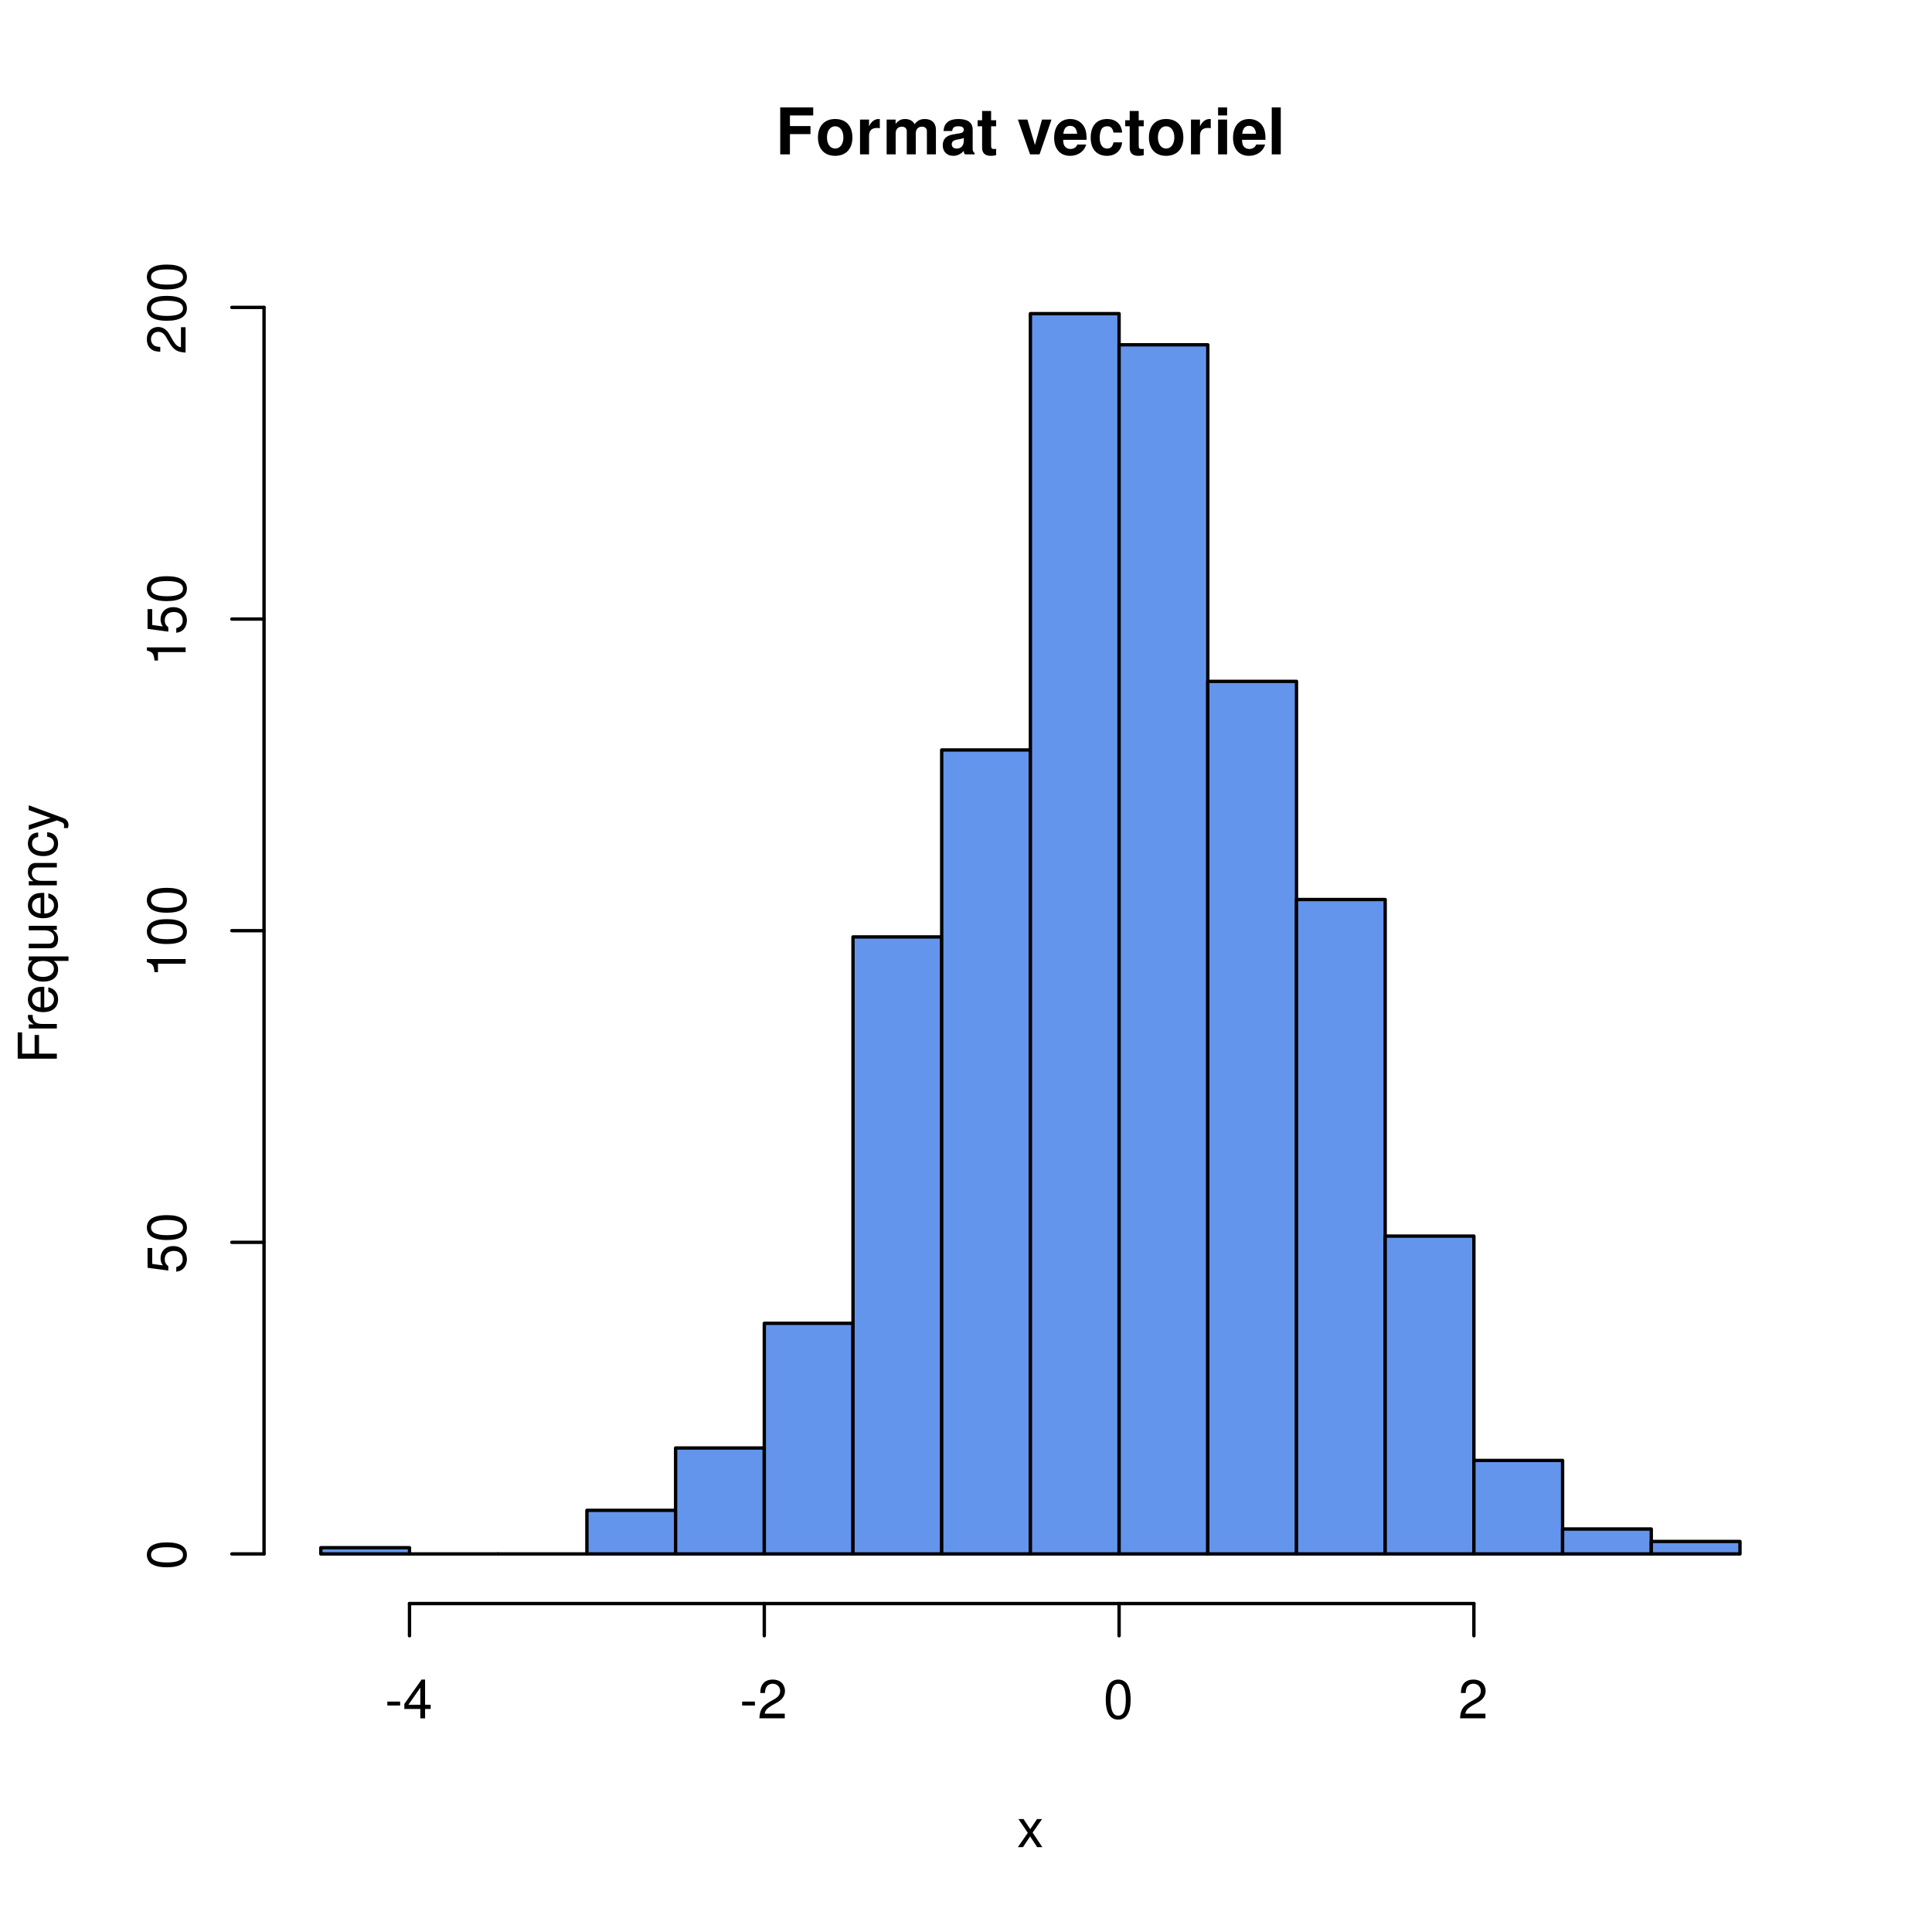
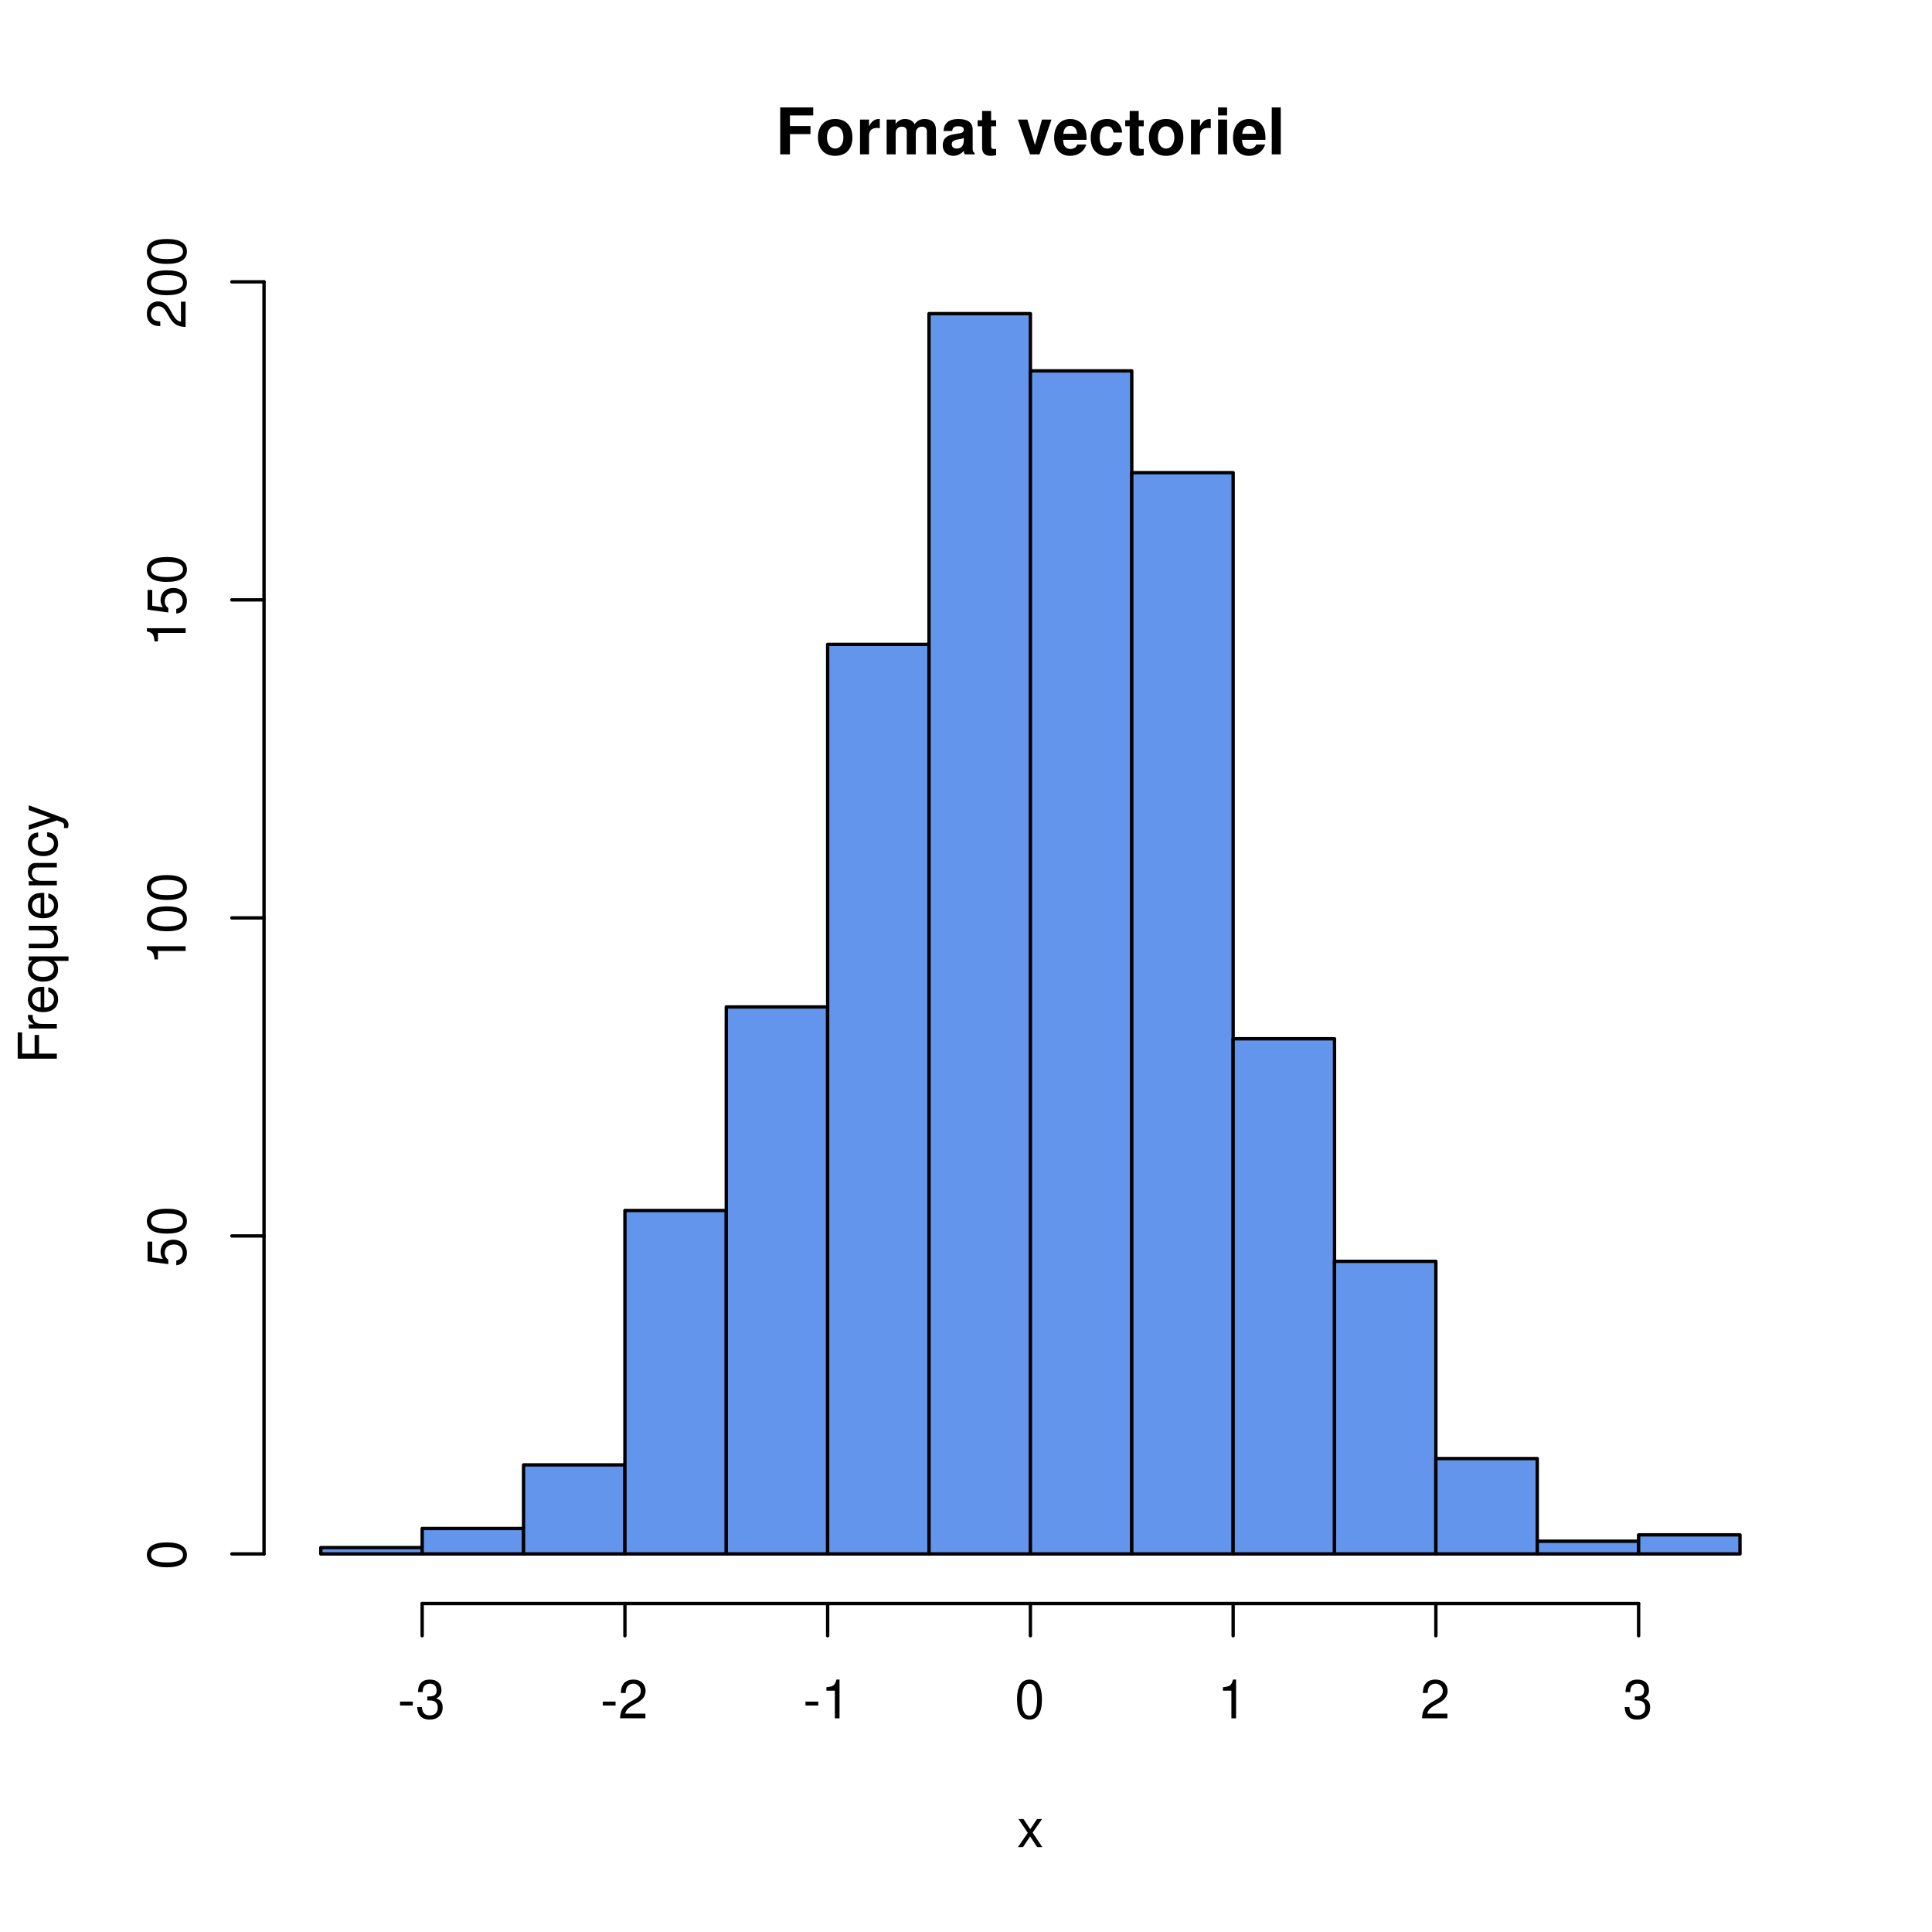
<svg xmlns="http://www.w3.org/2000/svg" xmlns:xlink="http://www.w3.org/1999/xlink" width="432" height="432" viewBox="0 0 432 432">
  <defs>
    <g>
      <g id="glyph-0-0">
        <path d="M 3.234 -4.531 L 7.828 -4.531 L 7.828 -6.328 L 3.234 -6.328 L 3.234 -8.703 L 8.438 -8.703 L 8.438 -10.5 L 1.062 -10.5 L 1.062 0 L 3.234 0 Z M 3.234 -4.531 " />
      </g>
      <g id="glyph-0-1">
        <path d="M 4.344 -7.906 C 1.953 -7.906 0.5 -6.344 0.5 -3.781 C 0.5 -1.219 1.953 0.328 4.344 0.328 C 6.734 0.328 8.203 -1.219 8.203 -3.734 C 8.203 -6.375 6.766 -7.906 4.344 -7.906 Z M 4.344 -6.281 C 5.453 -6.281 6.188 -5.281 6.188 -3.766 C 6.188 -2.312 5.438 -1.297 4.344 -1.297 C 3.25 -1.297 2.516 -2.297 2.516 -3.781 C 2.516 -5.281 3.25 -6.281 4.344 -6.281 Z M 4.344 -6.281 " />
      </g>
      <g id="glyph-0-2">
        <path d="M 0.906 -7.781 L 0.906 0 L 2.922 0 L 2.922 -4.141 C 2.922 -5.312 3.516 -5.906 4.703 -5.906 C 4.906 -5.906 5.062 -5.891 5.328 -5.844 L 5.328 -7.891 C 5.219 -7.906 5.172 -7.906 5.078 -7.906 C 4.156 -7.906 3.375 -7.297 2.922 -6.25 L 2.922 -7.781 Z M 0.906 -7.781 " />
      </g>
      <g id="glyph-0-3">
        <path d="M 0.859 -7.781 L 0.859 0 L 2.875 0 L 2.875 -4.672 C 2.875 -5.641 3.406 -6.188 4.266 -6.188 C 4.938 -6.188 5.359 -5.812 5.359 -5.188 L 5.359 0 L 7.375 0 L 7.375 -4.672 C 7.375 -5.625 7.891 -6.188 8.766 -6.188 C 9.438 -6.188 9.859 -5.812 9.859 -5.188 L 9.859 0 L 11.875 0 L 11.875 -5.5 C 11.875 -7.016 10.953 -7.906 9.391 -7.906 C 8.406 -7.906 7.719 -7.562 7.109 -6.75 C 6.734 -7.484 5.969 -7.906 5 -7.906 C 4.109 -7.906 3.531 -7.625 2.859 -6.812 L 2.859 -7.781 Z M 0.859 -7.781 " />
      </g>
      <g id="glyph-0-4">
        <path d="M 7.547 -0.25 C 7.203 -0.578 7.094 -0.812 7.094 -1.203 L 7.094 -5.516 C 7.094 -7.109 6 -7.906 3.906 -7.906 C 1.797 -7.906 0.703 -7.016 0.578 -5.219 L 2.516 -5.219 C 2.625 -6.016 2.953 -6.281 3.953 -6.281 C 4.719 -6.281 5.109 -6.016 5.109 -5.5 C 5.109 -5.25 4.984 -5.031 4.766 -4.891 C 4.5 -4.75 4.5 -4.75 3.5 -4.594 L 2.688 -4.453 C 1.156 -4.188 0.406 -3.406 0.406 -2 C 0.406 -0.609 1.344 0.328 2.766 0.328 C 3.625 0.328 4.406 -0.031 5.125 -0.781 C 5.125 -0.375 5.172 -0.234 5.359 0 L 7.547 0 Z M 5.109 -3.125 C 5.109 -1.953 4.531 -1.297 3.516 -1.297 C 2.844 -1.297 2.422 -1.656 2.422 -2.234 C 2.422 -2.844 2.734 -3.125 3.578 -3.297 L 4.266 -3.422 C 4.797 -3.531 4.891 -3.562 5.109 -3.672 Z M 5.109 -3.125 " />
      </g>
      <g id="glyph-0-5">
        <path d="M 4.344 -7.625 L 3.219 -7.625 L 3.219 -9.703 L 1.203 -9.703 L 1.203 -7.625 L 0.203 -7.625 L 0.203 -6.281 L 1.203 -6.281 L 1.203 -1.5 C 1.203 -0.281 1.844 0.328 3.172 0.328 C 3.625 0.328 3.969 0.281 4.344 0.172 L 4.344 -1.234 C 4.141 -1.203 4.031 -1.203 3.875 -1.203 C 3.344 -1.203 3.219 -1.359 3.219 -2.047 L 3.219 -6.281 L 4.344 -6.281 Z M 4.344 -7.625 " />
      </g>
      <g id="glyph-0-6">
</g>
      <g id="glyph-0-7">
        <path d="M 5.047 0 L 7.719 -7.781 L 5.594 -7.781 L 4.016 -2.094 L 2.328 -7.781 L 0.203 -7.781 L 2.922 0 Z M 5.047 0 " />
      </g>
      <g id="glyph-0-8">
        <path d="M 7.547 -3.25 C 7.562 -3.422 7.562 -3.5 7.562 -3.594 C 7.562 -4.375 7.453 -5.094 7.266 -5.641 C 6.734 -7.062 5.484 -7.906 3.922 -7.906 C 1.688 -7.906 0.312 -6.297 0.312 -3.688 C 0.312 -1.203 1.672 0.328 3.875 0.328 C 5.625 0.328 7.031 -0.641 7.484 -2.188 L 5.484 -2.188 C 5.25 -1.562 4.688 -1.203 3.953 -1.203 C 3.375 -1.203 2.906 -1.453 2.625 -1.891 C 2.438 -2.172 2.359 -2.516 2.328 -3.25 Z M 2.359 -4.594 C 2.5 -5.797 3 -6.375 3.891 -6.375 C 4.812 -6.375 5.359 -5.75 5.453 -4.594 Z M 2.359 -4.594 " />
      </g>
      <g id="glyph-0-9">
        <path d="M 7.516 -4.875 C 7.375 -6.766 6.125 -7.906 4.156 -7.906 C 1.828 -7.906 0.484 -6.375 0.484 -3.734 C 0.484 -1.172 1.828 0.328 4.141 0.328 C 6.016 0.328 7.328 -0.828 7.516 -2.688 L 5.594 -2.688 C 5.344 -1.688 4.938 -1.297 4.141 -1.297 C 3.109 -1.297 2.5 -2.203 2.5 -3.734 C 2.5 -4.484 2.656 -5.156 2.891 -5.625 C 3.125 -6.047 3.578 -6.281 4.156 -6.281 C 4.969 -6.281 5.359 -5.891 5.594 -4.875 Z M 7.516 -4.875 " />
      </g>
      <g id="glyph-0-10">
        <path d="M 2.984 -7.781 L 0.969 -7.781 L 0.969 0 L 2.984 0 Z M 2.984 -10.5 L 0.969 -10.5 L 0.969 -8.703 L 2.984 -8.703 Z M 2.984 -10.5 " />
      </g>
      <g id="glyph-0-11">
        <path d="M 2.984 -10.5 L 0.969 -10.5 L 0.969 0 L 2.984 0 Z M 2.984 -10.5 " />
      </g>
      <g id="glyph-1-0">
        <path d="M 3.5 -3.25 L 5.609 -6.281 L 4.484 -6.281 L 2.969 -4.016 L 1.469 -6.281 L 0.328 -6.281 L 2.422 -3.203 L 0.203 0 L 1.344 0 L 2.938 -2.406 L 4.516 0 L 5.672 0 Z M 3.5 -3.25 " />
      </g>
      <g id="glyph-1-1">
        <path d="M 3.406 -3.75 L 0.547 -3.75 L 0.547 -2.875 L 3.406 -2.875 Z M 3.406 -3.75 " />
      </g>
      <g id="glyph-1-2">
-         <path d="M 3.922 -2.094 L 3.922 0 L 4.984 0 L 4.984 -2.094 L 6.234 -2.094 L 6.234 -3.047 L 4.984 -3.047 L 4.984 -8.672 L 4.203 -8.672 L 0.344 -3.219 L 0.344 -2.094 Z M 3.922 -3.047 L 1.266 -3.047 L 3.922 -6.875 Z M 3.922 -3.047 " />
+         <path d="M 2.656 -4 L 3.234 -4 C 4.375 -4 4.984 -3.453 4.984 -2.406 C 4.984 -1.312 4.328 -0.656 3.234 -0.656 C 2.078 -0.656 1.516 -1.25 1.438 -2.516 L 0.391 -2.516 C 0.438 -1.828 0.547 -1.375 0.75 -0.984 C 1.203 -0.141 2.031 0.281 3.188 0.281 C 4.938 0.281 6.078 -0.781 6.078 -2.422 C 6.078 -3.531 5.656 -4.125 4.625 -4.484 C 5.422 -4.812 5.812 -5.406 5.812 -6.281 C 5.812 -7.781 4.844 -8.672 3.234 -8.672 C 1.516 -8.672 0.594 -7.719 0.562 -5.875 L 1.625 -5.875 C 1.625 -6.406 1.688 -6.703 1.812 -6.969 C 2.047 -7.469 2.578 -7.75 3.234 -7.75 C 4.172 -7.75 4.734 -7.188 4.734 -6.25 C 4.734 -5.641 4.531 -5.266 4.062 -5.062 C 3.766 -4.938 3.391 -4.891 2.656 -4.891 Z M 2.656 -4 " />
      </g>
      <g id="glyph-1-3">
        <path d="M 6.078 -1.047 L 1.594 -1.047 C 1.703 -1.766 2.094 -2.219 3.125 -2.859 L 4.328 -3.531 C 5.516 -4.188 6.125 -5.078 6.125 -6.141 C 6.125 -6.859 5.844 -7.531 5.344 -8 C 4.844 -8.453 4.219 -8.672 3.406 -8.672 C 2.328 -8.672 1.531 -8.297 1.062 -7.547 C 0.75 -7.094 0.625 -6.547 0.594 -5.672 L 1.656 -5.672 C 1.688 -6.266 1.766 -6.609 1.906 -6.906 C 2.188 -7.422 2.734 -7.75 3.375 -7.75 C 4.328 -7.75 5.047 -7.062 5.047 -6.125 C 5.047 -5.422 4.656 -4.828 3.906 -4.391 L 2.797 -3.75 C 1.016 -2.719 0.5 -1.906 0.406 -0.016 L 6.078 -0.016 Z M 6.078 -1.047 " />
      </g>
      <g id="glyph-1-4">
+         <path d="M 3.109 -6.188 L 3.109 0 L 4.156 0 L 4.156 -8.672 L 3.469 -8.672 C 3.094 -7.344 2.859 -7.156 1.219 -6.953 L 1.219 -6.188 Z M 3.109 -6.188 " />
+       </g>
+       <g id="glyph-1-5">
        <path d="M 3.297 -8.672 C 2.516 -8.672 1.781 -8.312 1.344 -7.734 C 0.797 -6.953 0.516 -5.812 0.516 -4.203 C 0.516 -1.266 1.469 0.281 3.297 0.281 C 5.094 0.281 6.078 -1.266 6.078 -4.125 C 6.078 -5.812 5.812 -6.938 5.25 -7.734 C 4.812 -8.328 4.109 -8.672 3.297 -8.672 Z M 3.297 -7.734 C 4.438 -7.734 5 -6.578 5 -4.219 C 5 -1.75 4.453 -0.594 3.281 -0.594 C 2.156 -0.594 1.594 -1.797 1.594 -4.188 C 1.594 -6.578 2.156 -7.734 3.297 -7.734 Z M 3.297 -7.734 " />
      </g>
      <g id="glyph-2-0">
        <path d="M -3.984 -2.203 L -3.984 -6.375 L -4.969 -6.375 L -4.969 -2.203 L -7.766 -2.203 L -7.766 -6.953 L -8.75 -6.953 L -8.75 -1.078 L 0 -1.078 L 0 -2.203 Z M -3.984 -2.203 " />
      </g>
      <g id="glyph-2-1">
        <path d="M -6.281 -0.828 L 0 -0.828 L 0 -1.844 L -3.266 -1.844 C -4.781 -1.844 -5.453 -2.469 -5.406 -3.859 L -6.438 -3.859 C -6.453 -3.688 -6.469 -3.594 -6.469 -3.469 C -6.469 -2.812 -6.078 -2.328 -5.141 -1.75 L -6.281 -1.75 Z M -6.281 -0.828 " />
      </g>
      <g id="glyph-2-2">
        <path d="M -2.812 -6.156 C -3.766 -6.156 -4.344 -6.078 -4.812 -5.906 C -5.844 -5.5 -6.469 -4.531 -6.469 -3.359 C -6.469 -1.609 -5.141 -0.484 -3.062 -0.484 C -0.984 -0.484 0.281 -1.562 0.281 -3.344 C 0.281 -4.781 -0.547 -5.766 -1.906 -6.031 L -1.906 -5.016 C -1.078 -4.734 -0.641 -4.172 -0.641 -3.375 C -0.641 -2.734 -0.938 -2.203 -1.469 -1.859 C -1.828 -1.625 -2.188 -1.531 -2.812 -1.531 Z M -3.625 -1.547 C -4.781 -1.625 -5.547 -2.344 -5.547 -3.344 C -5.547 -4.375 -4.75 -5.078 -3.625 -5.078 Z M -3.625 -1.547 " />
      </g>
      <g id="glyph-2-3">
        <path d="M 2.609 -5.938 L -6.281 -5.938 L -6.281 -5.047 L -5.453 -5.047 C -6.109 -4.578 -6.469 -3.875 -6.469 -3.047 C -6.469 -1.391 -5.109 -0.312 -3.031 -0.312 C -0.984 -0.312 0.281 -1.328 0.281 -3 C 0.281 -3.875 -0.031 -4.469 -0.719 -4.938 L 2.609 -4.938 Z M -5.531 -3.188 C -5.531 -4.266 -4.578 -4.938 -3.062 -4.938 C -1.625 -4.938 -0.656 -4.25 -0.656 -3.188 C -0.656 -2.094 -1.625 -1.359 -3.094 -1.359 C -4.562 -1.359 -5.531 -2.094 -5.531 -3.188 Z M -5.531 -3.188 " />
      </g>
      <g id="glyph-2-4">
        <path d="M 0 -5.781 L -6.281 -5.781 L -6.281 -4.781 L -2.719 -4.781 C -1.438 -4.781 -0.594 -4.109 -0.594 -3.078 C -0.594 -2.281 -1.078 -1.781 -1.844 -1.781 L -6.281 -1.781 L -6.281 -0.781 L -1.438 -0.781 C -0.391 -0.781 0.281 -1.562 0.281 -2.781 C 0.281 -3.703 -0.047 -4.297 -0.875 -4.891 L 0 -4.891 Z M 0 -5.781 " />
      </g>
      <g id="glyph-2-5">
        <path d="M -6.281 -0.844 L 0 -0.844 L 0 -1.844 L -3.469 -1.844 C -4.75 -1.844 -5.594 -2.516 -5.594 -3.547 C -5.594 -4.344 -5.109 -4.844 -4.359 -4.844 L 0 -4.844 L 0 -5.844 L -4.75 -5.844 C -5.797 -5.844 -6.469 -5.062 -6.469 -3.859 C -6.469 -2.922 -6.109 -2.312 -5.234 -1.766 L -6.281 -1.766 Z M -6.281 -0.844 " />
      </g>
      <g id="glyph-2-6">
        <path d="M -4.172 -5.656 C -4.781 -5.609 -5.188 -5.469 -5.531 -5.234 C -6.125 -4.797 -6.469 -4.047 -6.469 -3.172 C -6.469 -1.469 -5.125 -0.375 -3.031 -0.375 C -1.016 -0.375 0.281 -1.453 0.281 -3.156 C 0.281 -4.656 -0.625 -5.609 -2.156 -5.719 L -2.156 -4.719 C -1.156 -4.547 -0.641 -4.031 -0.641 -3.188 C -0.641 -2.078 -1.547 -1.422 -3.031 -1.422 C -4.609 -1.422 -5.547 -2.062 -5.547 -3.156 C -5.547 -4 -5.047 -4.531 -4.172 -4.641 Z M -4.172 -5.656 " />
      </g>
      <g id="glyph-2-7">
        <path d="M -6.281 -4.656 L -1.391 -2.922 L -6.281 -1.312 L -6.281 -0.234 L 0.031 -2.359 L 1.016 -1.984 C 1.469 -1.812 1.625 -1.594 1.625 -1.172 C 1.625 -1.016 1.609 -0.859 1.562 -0.641 L 2.453 -0.641 C 2.562 -0.859 2.609 -1.062 2.609 -1.312 C 2.609 -1.641 2.516 -1.984 2.312 -2.25 C 2.094 -2.562 1.828 -2.75 1.312 -2.938 L -6.281 -5.734 Z M -6.281 -4.656 " />
      </g>
      <g id="glyph-2-8">
        <path d="M -8.672 -3.297 C -8.672 -2.516 -8.312 -1.781 -7.734 -1.344 C -6.953 -0.797 -5.812 -0.516 -4.203 -0.516 C -1.266 -0.516 0.281 -1.469 0.281 -3.297 C 0.281 -5.094 -1.266 -6.078 -4.125 -6.078 C -5.812 -6.078 -6.938 -5.812 -7.734 -5.25 C -8.328 -4.812 -8.672 -4.109 -8.672 -3.297 Z M -7.734 -3.297 C -7.734 -4.438 -6.578 -5 -4.219 -5 C -1.75 -5 -0.594 -4.453 -0.594 -3.281 C -0.594 -2.156 -1.797 -1.594 -4.188 -1.594 C -6.578 -1.594 -7.734 -2.156 -7.734 -3.297 Z M -7.734 -3.297 " />
      </g>
      <g id="glyph-2-9">
        <path d="M -8.516 -5.719 L -8.516 -1.312 L -3.875 -0.688 L -3.875 -1.656 C -4.469 -2.141 -4.672 -2.562 -4.672 -3.234 C -4.672 -4.375 -3.891 -5.078 -2.625 -5.078 C -1.406 -5.078 -0.656 -4.375 -0.656 -3.219 C -0.656 -2.297 -1.125 -1.734 -2.094 -1.469 L -2.094 -0.422 C -1.391 -0.562 -1.062 -0.688 -0.75 -0.938 C -0.094 -1.422 0.281 -2.281 0.281 -3.234 C 0.281 -4.953 -0.969 -6.156 -2.766 -6.156 C -4.453 -6.156 -5.609 -5.047 -5.609 -3.406 C -5.609 -2.812 -5.453 -2.328 -5.094 -1.844 L -7.469 -2.172 L -7.469 -5.719 Z M -8.516 -5.719 " />
      </g>
      <g id="glyph-2-10">
        <path d="M -6.188 -3.109 L 0 -3.109 L 0 -4.156 L -8.672 -4.156 L -8.672 -3.469 C -7.344 -3.094 -7.156 -2.859 -6.953 -1.219 L -6.188 -1.219 Z M -6.188 -3.109 " />
      </g>
      <g id="glyph-2-11">
        <path d="M -1.047 -6.078 L -1.047 -1.594 C -1.766 -1.703 -2.219 -2.094 -2.859 -3.125 L -3.531 -4.328 C -4.188 -5.516 -5.078 -6.125 -6.141 -6.125 C -6.859 -6.125 -7.531 -5.844 -8 -5.344 C -8.453 -4.844 -8.672 -4.219 -8.672 -3.406 C -8.672 -2.328 -8.297 -1.531 -7.547 -1.062 C -7.094 -0.75 -6.547 -0.625 -5.672 -0.594 L -5.672 -1.656 C -6.266 -1.688 -6.609 -1.766 -6.906 -1.906 C -7.422 -2.188 -7.75 -2.734 -7.75 -3.375 C -7.75 -4.328 -7.062 -5.047 -6.125 -5.047 C -5.422 -5.047 -4.828 -4.656 -4.391 -3.906 L -3.75 -2.797 C -2.719 -1.016 -1.906 -0.5 -0.016 -0.406 L -0.016 -6.078 Z M -1.047 -6.078 " />
      </g>
    </g>
  </defs>
  <rect x="-43.2" y="-43.2" width="518.4" height="518.4" fill="rgb(100%, 100%, 100%)" fill-opacity="1" />
  <g fill="rgb(0%, 0%, 0%)" fill-opacity="1">
    <use xlink:href="#glyph-0-0" x="173.398" y="34.517" />
    <use xlink:href="#glyph-0-1" x="182.398" y="34.517" />
    <use xlink:href="#glyph-0-2" x="191.398" y="34.517" />
    <use xlink:href="#glyph-0-3" x="197.398" y="34.517" />
    <use xlink:href="#glyph-0-4" x="210.398" y="34.517" />
    <use xlink:href="#glyph-0-5" x="218.398" y="34.517" />
    <use xlink:href="#glyph-0-6" x="223.398" y="34.517" />
    <use xlink:href="#glyph-0-7" x="227.398" y="34.517" />
    <use xlink:href="#glyph-0-8" x="235.398" y="34.517" />
    <use xlink:href="#glyph-0-9" x="243.398" y="34.517" />
    <use xlink:href="#glyph-0-5" x="251.398" y="34.517" />
    <use xlink:href="#glyph-0-1" x="256.398" y="34.517" />
    <use xlink:href="#glyph-0-2" x="265.398" y="34.517" />
    <use xlink:href="#glyph-0-10" x="271.398" y="34.517" />
    <use xlink:href="#glyph-0-8" x="275.398" y="34.517" />
    <use xlink:href="#glyph-0-11" x="283.398" y="34.517" />
  </g>
  <g fill="rgb(0%, 0%, 0%)" fill-opacity="1">
    <use xlink:href="#glyph-1-0" x="227.398" y="413.029" />
  </g>
  <g fill="rgb(0%, 0%, 0%)" fill-opacity="1">
    <use xlink:href="#glyph-2-0" x="12.709" y="237.801" />
    <use xlink:href="#glyph-2-1" x="12.709" y="230.801" />
    <use xlink:href="#glyph-2-2" x="12.709" y="226.801" />
    <use xlink:href="#glyph-2-3" x="12.709" y="219.801" />
    <use xlink:href="#glyph-2-4" x="12.709" y="212.801" />
    <use xlink:href="#glyph-2-2" x="12.709" y="205.801" />
    <use xlink:href="#glyph-2-5" x="12.709" y="198.801" />
    <use xlink:href="#glyph-2-6" x="12.709" y="191.801" />
    <use xlink:href="#glyph-2-7" x="12.709" y="185.801" />
  </g>
-   <path fill="none" stroke-width="0.75" stroke-linecap="round" stroke-linejoin="round" stroke="rgb(0%, 0%, 0%)" stroke-opacity="1" stroke-miterlimit="10" d="M 91.566 358.559 L 329.566 358.559 " />
-   <path fill="none" stroke-width="0.75" stroke-linecap="round" stroke-linejoin="round" stroke="rgb(0%, 0%, 0%)" stroke-opacity="1" stroke-miterlimit="10" d="M 91.566 358.559 L 91.566 365.762 " />
-   <path fill="none" stroke-width="0.75" stroke-linecap="round" stroke-linejoin="round" stroke="rgb(0%, 0%, 0%)" stroke-opacity="1" stroke-miterlimit="10" d="M 170.898 358.559 L 170.898 365.762 " />
-   <path fill="none" stroke-width="0.75" stroke-linecap="round" stroke-linejoin="round" stroke="rgb(0%, 0%, 0%)" stroke-opacity="1" stroke-miterlimit="10" d="M 250.234 358.559 L 250.234 365.762 " />
-   <path fill="none" stroke-width="0.75" stroke-linecap="round" stroke-linejoin="round" stroke="rgb(0%, 0%, 0%)" stroke-opacity="1" stroke-miterlimit="10" d="M 329.566 358.559 L 329.566 365.762 " />
-   <g fill="rgb(0%, 0%, 0%)" fill-opacity="1">
-     <use xlink:href="#glyph-1-1" x="86.066" y="384.229" />
-     <use xlink:href="#glyph-1-2" x="90.066" y="384.229" />
-   </g>
-   <g fill="rgb(0%, 0%, 0%)" fill-opacity="1">
-     <use xlink:href="#glyph-1-1" x="165.398" y="384.229" />
-     <use xlink:href="#glyph-1-3" x="169.398" y="384.229" />
-   </g>
-   <g fill="rgb(0%, 0%, 0%)" fill-opacity="1">
-     <use xlink:href="#glyph-1-4" x="246.734" y="384.229" />
-   </g>
-   <g fill="rgb(0%, 0%, 0%)" fill-opacity="1">
-     <use xlink:href="#glyph-1-3" x="326.066" y="384.229" />
-   </g>
-   <path fill="none" stroke-width="0.75" stroke-linecap="round" stroke-linejoin="round" stroke="rgb(0%, 0%, 0%)" stroke-opacity="1" stroke-miterlimit="10" d="M 59.039 347.465 L 59.039 68.738 " />
+   <path fill="none" stroke-width="0.75" stroke-linecap="round" stroke-linejoin="round" stroke="rgb(0%, 0%, 0%)" stroke-opacity="1" stroke-miterlimit="10" d="M 94.398 358.559 L 366.398 358.559 " />
+   <path fill="none" stroke-width="0.75" stroke-linecap="round" stroke-linejoin="round" stroke="rgb(0%, 0%, 0%)" stroke-opacity="1" stroke-miterlimit="10" d="M 94.398 358.559 L 94.398 365.762 " />
+   <path fill="none" stroke-width="0.75" stroke-linecap="round" stroke-linejoin="round" stroke="rgb(0%, 0%, 0%)" stroke-opacity="1" stroke-miterlimit="10" d="M 139.734 358.559 L 139.734 365.762 " />
+   <path fill="none" stroke-width="0.75" stroke-linecap="round" stroke-linejoin="round" stroke="rgb(0%, 0%, 0%)" stroke-opacity="1" stroke-miterlimit="10" d="M 185.066 358.559 L 185.066 365.762 " />
+   <path fill="none" stroke-width="0.75" stroke-linecap="round" stroke-linejoin="round" stroke="rgb(0%, 0%, 0%)" stroke-opacity="1" stroke-miterlimit="10" d="M 230.398 358.559 L 230.398 365.762 " />
+   <path fill="none" stroke-width="0.75" stroke-linecap="round" stroke-linejoin="round" stroke="rgb(0%, 0%, 0%)" stroke-opacity="1" stroke-miterlimit="10" d="M 275.734 358.559 L 275.734 365.762 " />
+   <path fill="none" stroke-width="0.75" stroke-linecap="round" stroke-linejoin="round" stroke="rgb(0%, 0%, 0%)" stroke-opacity="1" stroke-miterlimit="10" d="M 321.066 358.559 L 321.066 365.762 " />
+   <path fill="none" stroke-width="0.75" stroke-linecap="round" stroke-linejoin="round" stroke="rgb(0%, 0%, 0%)" stroke-opacity="1" stroke-miterlimit="10" d="M 366.398 358.559 L 366.398 365.762 " />
+   <g fill="rgb(0%, 0%, 0%)" fill-opacity="1">
+     <use xlink:href="#glyph-1-1" x="88.898" y="384.229" />
+     <use xlink:href="#glyph-1-2" x="92.898" y="384.229" />
+   </g>
+   <g fill="rgb(0%, 0%, 0%)" fill-opacity="1">
+     <use xlink:href="#glyph-1-1" x="134.234" y="384.229" />
+     <use xlink:href="#glyph-1-3" x="138.234" y="384.229" />
+   </g>
+   <g fill="rgb(0%, 0%, 0%)" fill-opacity="1">
+     <use xlink:href="#glyph-1-1" x="179.566" y="384.229" />
+     <use xlink:href="#glyph-1-4" x="183.566" y="384.229" />
+   </g>
+   <g fill="rgb(0%, 0%, 0%)" fill-opacity="1">
+     <use xlink:href="#glyph-1-5" x="226.898" y="384.229" />
+   </g>
+   <g fill="rgb(0%, 0%, 0%)" fill-opacity="1">
+     <use xlink:href="#glyph-1-4" x="272.234" y="384.229" />
+   </g>
+   <g fill="rgb(0%, 0%, 0%)" fill-opacity="1">
+     <use xlink:href="#glyph-1-3" x="317.566" y="384.229" />
+   </g>
+   <g fill="rgb(0%, 0%, 0%)" fill-opacity="1">
+     <use xlink:href="#glyph-1-2" x="362.898" y="384.229" />
+   </g>
+   <path fill="none" stroke-width="0.75" stroke-linecap="round" stroke-linejoin="round" stroke="rgb(0%, 0%, 0%)" stroke-opacity="1" stroke-miterlimit="10" d="M 59.039 347.465 L 59.039 63.023 " />
  <path fill="none" stroke-width="0.75" stroke-linecap="round" stroke-linejoin="round" stroke="rgb(0%, 0%, 0%)" stroke-opacity="1" stroke-miterlimit="10" d="M 59.039 347.465 L 51.84 347.465 " />
-   <path fill="none" stroke-width="0.75" stroke-linecap="round" stroke-linejoin="round" stroke="rgb(0%, 0%, 0%)" stroke-opacity="1" stroke-miterlimit="10" d="M 59.039 277.785 L 51.84 277.785 " />
-   <path fill="none" stroke-width="0.75" stroke-linecap="round" stroke-linejoin="round" stroke="rgb(0%, 0%, 0%)" stroke-opacity="1" stroke-miterlimit="10" d="M 59.039 208.102 L 51.84 208.102 " />
-   <path fill="none" stroke-width="0.75" stroke-linecap="round" stroke-linejoin="round" stroke="rgb(0%, 0%, 0%)" stroke-opacity="1" stroke-miterlimit="10" d="M 59.039 138.422 L 51.84 138.422 " />
-   <path fill="none" stroke-width="0.75" stroke-linecap="round" stroke-linejoin="round" stroke="rgb(0%, 0%, 0%)" stroke-opacity="1" stroke-miterlimit="10" d="M 59.039 68.738 L 51.84 68.738 " />
+   <path fill="none" stroke-width="0.75" stroke-linecap="round" stroke-linejoin="round" stroke="rgb(0%, 0%, 0%)" stroke-opacity="1" stroke-miterlimit="10" d="M 59.039 276.355 L 51.84 276.355 " />
+   <path fill="none" stroke-width="0.75" stroke-linecap="round" stroke-linejoin="round" stroke="rgb(0%, 0%, 0%)" stroke-opacity="1" stroke-miterlimit="10" d="M 59.039 205.246 L 51.84 205.246 " />
+   <path fill="none" stroke-width="0.75" stroke-linecap="round" stroke-linejoin="round" stroke="rgb(0%, 0%, 0%)" stroke-opacity="1" stroke-miterlimit="10" d="M 59.039 134.133 L 51.84 134.133 " />
+   <path fill="none" stroke-width="0.75" stroke-linecap="round" stroke-linejoin="round" stroke="rgb(0%, 0%, 0%)" stroke-opacity="1" stroke-miterlimit="10" d="M 59.039 63.023 L 51.84 63.023 " />
  <g fill="rgb(0%, 0%, 0%)" fill-opacity="1">
    <use xlink:href="#glyph-2-8" x="41.51" y="350.965" />
  </g>
  <g fill="rgb(0%, 0%, 0%)" fill-opacity="1">
-     <use xlink:href="#glyph-2-9" x="41.51" y="284.785" />
-     <use xlink:href="#glyph-2-8" x="41.51" y="277.785" />
-   </g>
-   <g fill="rgb(0%, 0%, 0%)" fill-opacity="1">
-     <use xlink:href="#glyph-2-10" x="41.51" y="218.602" />
-     <use xlink:href="#glyph-2-8" x="41.51" y="211.602" />
-     <use xlink:href="#glyph-2-8" x="41.51" y="204.602" />
-   </g>
-   <g fill="rgb(0%, 0%, 0%)" fill-opacity="1">
-     <use xlink:href="#glyph-2-10" x="41.51" y="148.922" />
-     <use xlink:href="#glyph-2-9" x="41.51" y="141.922" />
-     <use xlink:href="#glyph-2-8" x="41.51" y="134.922" />
-   </g>
-   <g fill="rgb(0%, 0%, 0%)" fill-opacity="1">
-     <use xlink:href="#glyph-2-11" x="41.51" y="79.238" />
-     <use xlink:href="#glyph-2-8" x="41.51" y="72.238" />
-     <use xlink:href="#glyph-2-8" x="41.51" y="65.238" />
-   </g>
-   <path fill-rule="nonzero" fill="rgb(39.216%, 58.431%, 92.941%)" fill-opacity="1" stroke-width="0.75" stroke-linecap="round" stroke-linejoin="round" stroke="rgb(0%, 0%, 0%)" stroke-opacity="1" stroke-miterlimit="10" d="M 71.734 347.465 L 91.566 347.465 L 91.566 346.07 L 71.734 346.07 Z M 71.734 347.465 " />
-   <path fill="none" stroke-width="0.75" stroke-linecap="round" stroke-linejoin="round" stroke="rgb(0%, 0%, 0%)" stroke-opacity="1" stroke-miterlimit="10" d="M 91.566 347.465 L 111.398 347.465 Z M 91.566 347.465 " />
-   <path fill="none" stroke-width="0.75" stroke-linecap="round" stroke-linejoin="round" stroke="rgb(0%, 0%, 0%)" stroke-opacity="1" stroke-miterlimit="10" d="M 111.398 347.465 L 131.23 347.465 Z M 111.398 347.465 " />
-   <path fill-rule="nonzero" fill="rgb(39.216%, 58.431%, 92.941%)" fill-opacity="1" stroke-width="0.75" stroke-linecap="round" stroke-linejoin="round" stroke="rgb(0%, 0%, 0%)" stroke-opacity="1" stroke-miterlimit="10" d="M 131.234 347.465 L 151.066 347.465 L 151.066 337.711 L 131.234 337.711 Z M 131.234 347.465 " />
-   <path fill-rule="nonzero" fill="rgb(39.216%, 58.431%, 92.941%)" fill-opacity="1" stroke-width="0.75" stroke-linecap="round" stroke-linejoin="round" stroke="rgb(0%, 0%, 0%)" stroke-opacity="1" stroke-miterlimit="10" d="M 151.066 347.465 L 170.898 347.465 L 170.898 323.773 L 151.066 323.773 Z M 151.066 347.465 " />
-   <path fill-rule="nonzero" fill="rgb(39.216%, 58.431%, 92.941%)" fill-opacity="1" stroke-width="0.75" stroke-linecap="round" stroke-linejoin="round" stroke="rgb(0%, 0%, 0%)" stroke-opacity="1" stroke-miterlimit="10" d="M 170.898 347.465 L 190.73 347.465 L 190.73 295.898 L 170.898 295.898 Z M 170.898 347.465 " />
-   <path fill-rule="nonzero" fill="rgb(39.216%, 58.431%, 92.941%)" fill-opacity="1" stroke-width="0.75" stroke-linecap="round" stroke-linejoin="round" stroke="rgb(0%, 0%, 0%)" stroke-opacity="1" stroke-miterlimit="10" d="M 190.734 347.465 L 210.566 347.465 L 210.566 209.496 L 190.734 209.496 Z M 190.734 347.465 " />
-   <path fill-rule="nonzero" fill="rgb(39.216%, 58.431%, 92.941%)" fill-opacity="1" stroke-width="0.75" stroke-linecap="round" stroke-linejoin="round" stroke="rgb(0%, 0%, 0%)" stroke-opacity="1" stroke-miterlimit="10" d="M 210.566 347.465 L 230.398 347.465 L 230.398 167.688 L 210.566 167.688 Z M 210.566 347.465 " />
-   <path fill-rule="nonzero" fill="rgb(39.216%, 58.431%, 92.941%)" fill-opacity="1" stroke-width="0.75" stroke-linecap="round" stroke-linejoin="round" stroke="rgb(0%, 0%, 0%)" stroke-opacity="1" stroke-miterlimit="10" d="M 230.398 347.465 L 250.23 347.465 L 250.23 70.133 L 230.398 70.133 Z M 230.398 347.465 " />
-   <path fill-rule="nonzero" fill="rgb(39.216%, 58.431%, 92.941%)" fill-opacity="1" stroke-width="0.75" stroke-linecap="round" stroke-linejoin="round" stroke="rgb(0%, 0%, 0%)" stroke-opacity="1" stroke-miterlimit="10" d="M 250.234 347.465 L 270.066 347.465 L 270.066 77.102 L 250.234 77.102 Z M 250.234 347.465 " />
-   <path fill-rule="nonzero" fill="rgb(39.216%, 58.431%, 92.941%)" fill-opacity="1" stroke-width="0.75" stroke-linecap="round" stroke-linejoin="round" stroke="rgb(0%, 0%, 0%)" stroke-opacity="1" stroke-miterlimit="10" d="M 270.066 347.465 L 289.898 347.465 L 289.898 152.355 L 270.066 152.355 Z M 270.066 347.465 " />
-   <path fill-rule="nonzero" fill="rgb(39.216%, 58.431%, 92.941%)" fill-opacity="1" stroke-width="0.75" stroke-linecap="round" stroke-linejoin="round" stroke="rgb(0%, 0%, 0%)" stroke-opacity="1" stroke-miterlimit="10" d="M 289.898 347.465 L 309.73 347.465 L 309.73 201.133 L 289.898 201.133 Z M 289.898 347.465 " />
-   <path fill-rule="nonzero" fill="rgb(39.216%, 58.431%, 92.941%)" fill-opacity="1" stroke-width="0.75" stroke-linecap="round" stroke-linejoin="round" stroke="rgb(0%, 0%, 0%)" stroke-opacity="1" stroke-miterlimit="10" d="M 309.734 347.465 L 329.566 347.465 L 329.566 276.391 L 309.734 276.391 Z M 309.734 347.465 " />
-   <path fill-rule="nonzero" fill="rgb(39.216%, 58.431%, 92.941%)" fill-opacity="1" stroke-width="0.75" stroke-linecap="round" stroke-linejoin="round" stroke="rgb(0%, 0%, 0%)" stroke-opacity="1" stroke-miterlimit="10" d="M 329.566 347.465 L 349.398 347.465 L 349.398 326.559 L 329.566 326.559 Z M 329.566 347.465 " />
-   <path fill-rule="nonzero" fill="rgb(39.216%, 58.431%, 92.941%)" fill-opacity="1" stroke-width="0.75" stroke-linecap="round" stroke-linejoin="round" stroke="rgb(0%, 0%, 0%)" stroke-opacity="1" stroke-miterlimit="10" d="M 349.398 347.465 L 369.23 347.465 L 369.23 341.891 L 349.398 341.891 Z M 349.398 347.465 " />
-   <path fill-rule="nonzero" fill="rgb(39.216%, 58.431%, 92.941%)" fill-opacity="1" stroke-width="0.75" stroke-linecap="round" stroke-linejoin="round" stroke="rgb(0%, 0%, 0%)" stroke-opacity="1" stroke-miterlimit="10" d="M 369.234 347.465 L 389.066 347.465 L 389.066 344.676 L 369.234 344.676 Z M 369.234 347.465 " />
+     <use xlink:href="#glyph-2-9" x="41.51" y="283.355" />
+     <use xlink:href="#glyph-2-8" x="41.51" y="276.355" />
+   </g>
+   <g fill="rgb(0%, 0%, 0%)" fill-opacity="1">
+     <use xlink:href="#glyph-2-10" x="41.51" y="215.746" />
+     <use xlink:href="#glyph-2-8" x="41.51" y="208.746" />
+     <use xlink:href="#glyph-2-8" x="41.51" y="201.746" />
+   </g>
+   <g fill="rgb(0%, 0%, 0%)" fill-opacity="1">
+     <use xlink:href="#glyph-2-10" x="41.51" y="144.633" />
+     <use xlink:href="#glyph-2-9" x="41.51" y="137.633" />
+     <use xlink:href="#glyph-2-8" x="41.51" y="130.633" />
+   </g>
+   <g fill="rgb(0%, 0%, 0%)" fill-opacity="1">
+     <use xlink:href="#glyph-2-11" x="41.51" y="73.523" />
+     <use xlink:href="#glyph-2-8" x="41.51" y="66.523" />
+     <use xlink:href="#glyph-2-8" x="41.51" y="59.523" />
+   </g>
+   <path fill-rule="nonzero" fill="rgb(39.216%, 58.431%, 92.941%)" fill-opacity="1" stroke-width="0.75" stroke-linecap="round" stroke-linejoin="round" stroke="rgb(0%, 0%, 0%)" stroke-opacity="1" stroke-miterlimit="10" d="M 71.734 347.465 L 94.402 347.465 L 94.402 346.043 L 71.734 346.043 Z M 71.734 347.465 " />
+   <path fill-rule="nonzero" fill="rgb(39.216%, 58.431%, 92.941%)" fill-opacity="1" stroke-width="0.75" stroke-linecap="round" stroke-linejoin="round" stroke="rgb(0%, 0%, 0%)" stroke-opacity="1" stroke-miterlimit="10" d="M 94.398 347.465 L 117.066 347.465 L 117.066 341.777 L 94.398 341.777 Z M 94.398 347.465 " />
+   <path fill-rule="nonzero" fill="rgb(39.216%, 58.431%, 92.941%)" fill-opacity="1" stroke-width="0.75" stroke-linecap="round" stroke-linejoin="round" stroke="rgb(0%, 0%, 0%)" stroke-opacity="1" stroke-miterlimit="10" d="M 117.066 347.465 L 139.734 347.465 L 139.734 327.555 L 117.066 327.555 Z M 117.066 347.465 " />
+   <path fill-rule="nonzero" fill="rgb(39.216%, 58.431%, 92.941%)" fill-opacity="1" stroke-width="0.75" stroke-linecap="round" stroke-linejoin="round" stroke="rgb(0%, 0%, 0%)" stroke-opacity="1" stroke-miterlimit="10" d="M 139.734 347.465 L 162.402 347.465 L 162.402 270.664 L 139.734 270.664 Z M 139.734 347.465 " />
+   <path fill-rule="nonzero" fill="rgb(39.216%, 58.431%, 92.941%)" fill-opacity="1" stroke-width="0.75" stroke-linecap="round" stroke-linejoin="round" stroke="rgb(0%, 0%, 0%)" stroke-opacity="1" stroke-miterlimit="10" d="M 162.398 347.465 L 185.066 347.465 L 185.066 225.152 L 162.398 225.152 Z M 162.398 347.465 " />
+   <path fill-rule="nonzero" fill="rgb(39.216%, 58.431%, 92.941%)" fill-opacity="1" stroke-width="0.75" stroke-linecap="round" stroke-linejoin="round" stroke="rgb(0%, 0%, 0%)" stroke-opacity="1" stroke-miterlimit="10" d="M 185.066 347.465 L 207.734 347.465 L 207.734 144.086 L 185.066 144.086 Z M 185.066 347.465 " />
+   <path fill-rule="nonzero" fill="rgb(39.216%, 58.431%, 92.941%)" fill-opacity="1" stroke-width="0.75" stroke-linecap="round" stroke-linejoin="round" stroke="rgb(0%, 0%, 0%)" stroke-opacity="1" stroke-miterlimit="10" d="M 207.734 347.465 L 230.402 347.465 L 230.402 70.133 L 207.734 70.133 Z M 207.734 347.465 " />
+   <path fill-rule="nonzero" fill="rgb(39.216%, 58.431%, 92.941%)" fill-opacity="1" stroke-width="0.75" stroke-linecap="round" stroke-linejoin="round" stroke="rgb(0%, 0%, 0%)" stroke-opacity="1" stroke-miterlimit="10" d="M 230.398 347.465 L 253.066 347.465 L 253.066 82.93 L 230.398 82.93 Z M 230.398 347.465 " />
+   <path fill-rule="nonzero" fill="rgb(39.216%, 58.431%, 92.941%)" fill-opacity="1" stroke-width="0.75" stroke-linecap="round" stroke-linejoin="round" stroke="rgb(0%, 0%, 0%)" stroke-opacity="1" stroke-miterlimit="10" d="M 253.066 347.465 L 275.734 347.465 L 275.734 105.688 L 253.066 105.688 Z M 253.066 347.465 " />
+   <path fill-rule="nonzero" fill="rgb(39.216%, 58.431%, 92.941%)" fill-opacity="1" stroke-width="0.75" stroke-linecap="round" stroke-linejoin="round" stroke="rgb(0%, 0%, 0%)" stroke-opacity="1" stroke-miterlimit="10" d="M 275.734 347.465 L 298.402 347.465 L 298.402 232.266 L 275.734 232.266 Z M 275.734 347.465 " />
+   <path fill-rule="nonzero" fill="rgb(39.216%, 58.431%, 92.941%)" fill-opacity="1" stroke-width="0.75" stroke-linecap="round" stroke-linejoin="round" stroke="rgb(0%, 0%, 0%)" stroke-opacity="1" stroke-miterlimit="10" d="M 298.398 347.465 L 321.066 347.465 L 321.066 282.043 L 298.398 282.043 Z M 298.398 347.465 " />
+   <path fill-rule="nonzero" fill="rgb(39.216%, 58.431%, 92.941%)" fill-opacity="1" stroke-width="0.75" stroke-linecap="round" stroke-linejoin="round" stroke="rgb(0%, 0%, 0%)" stroke-opacity="1" stroke-miterlimit="10" d="M 321.066 347.465 L 343.734 347.465 L 343.734 326.133 L 321.066 326.133 Z M 321.066 347.465 " />
+   <path fill-rule="nonzero" fill="rgb(39.216%, 58.431%, 92.941%)" fill-opacity="1" stroke-width="0.75" stroke-linecap="round" stroke-linejoin="round" stroke="rgb(0%, 0%, 0%)" stroke-opacity="1" stroke-miterlimit="10" d="M 343.734 347.465 L 366.402 347.465 L 366.402 344.621 L 343.734 344.621 Z M 343.734 347.465 " />
+   <path fill-rule="nonzero" fill="rgb(39.216%, 58.431%, 92.941%)" fill-opacity="1" stroke-width="0.75" stroke-linecap="round" stroke-linejoin="round" stroke="rgb(0%, 0%, 0%)" stroke-opacity="1" stroke-miterlimit="10" d="M 366.398 347.465 L 389.066 347.465 L 389.066 343.199 L 366.398 343.199 Z M 366.398 347.465 " />
</svg>
